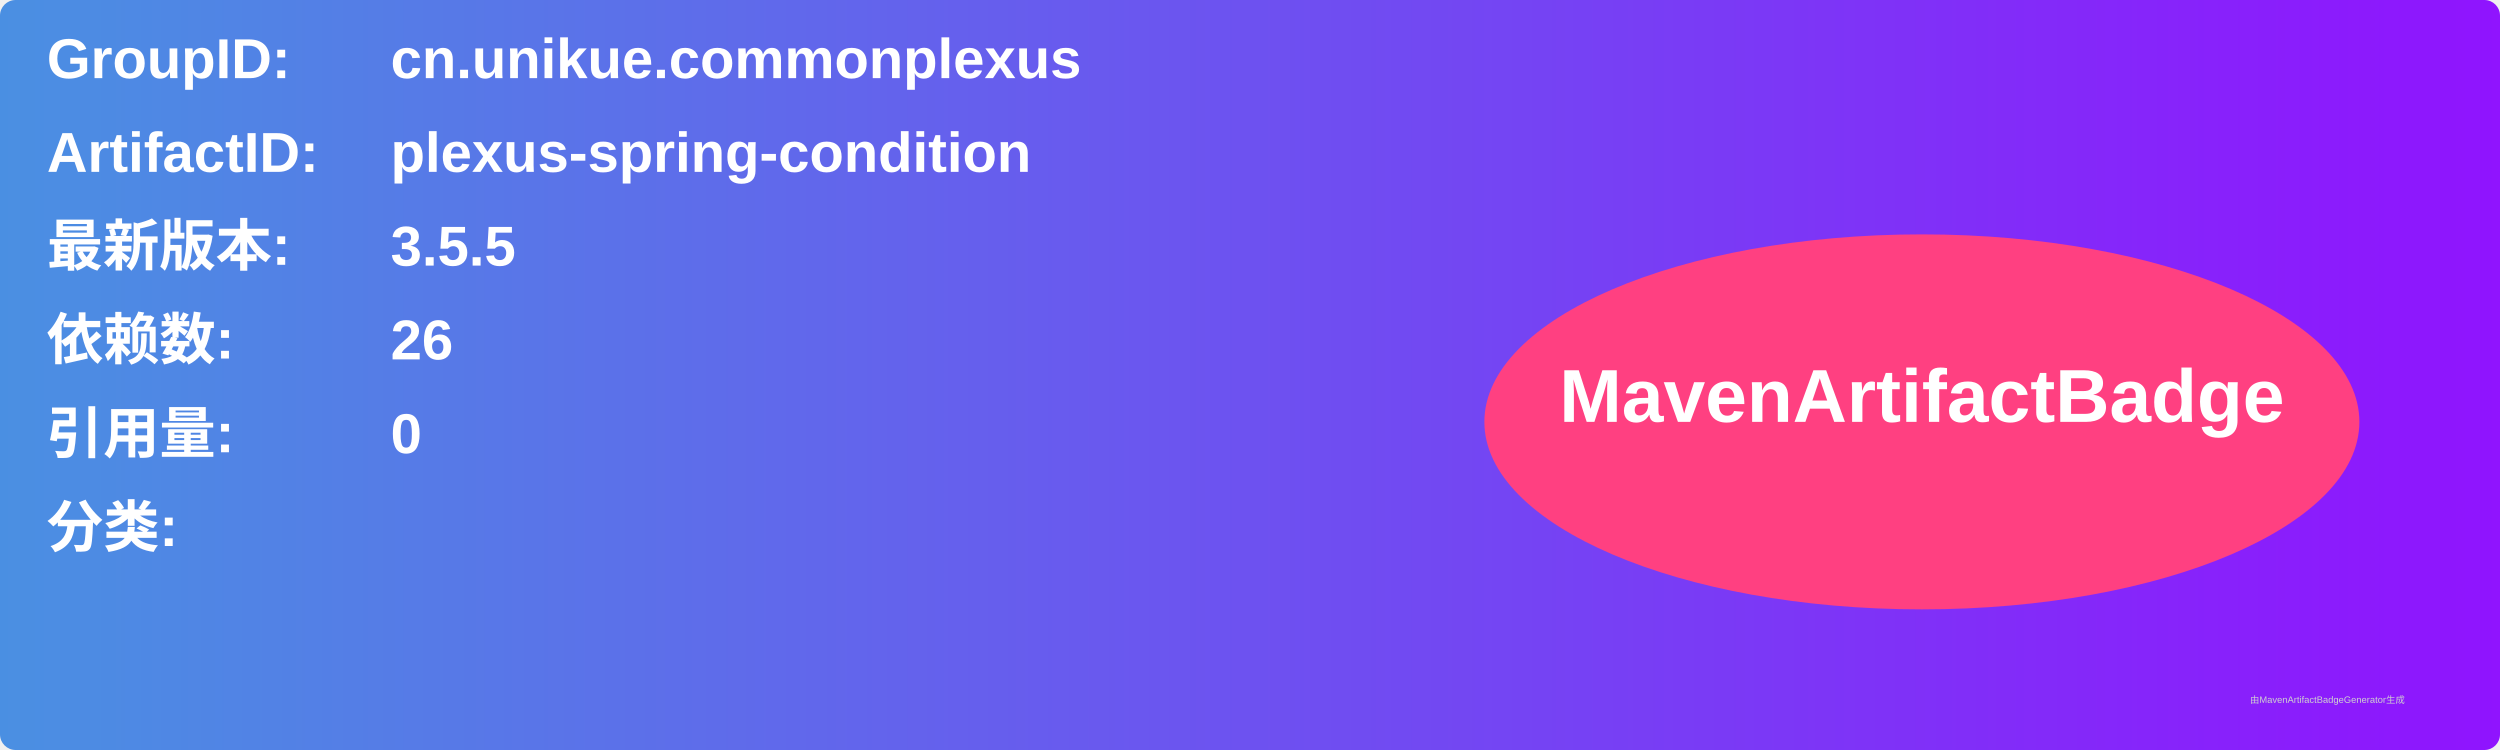
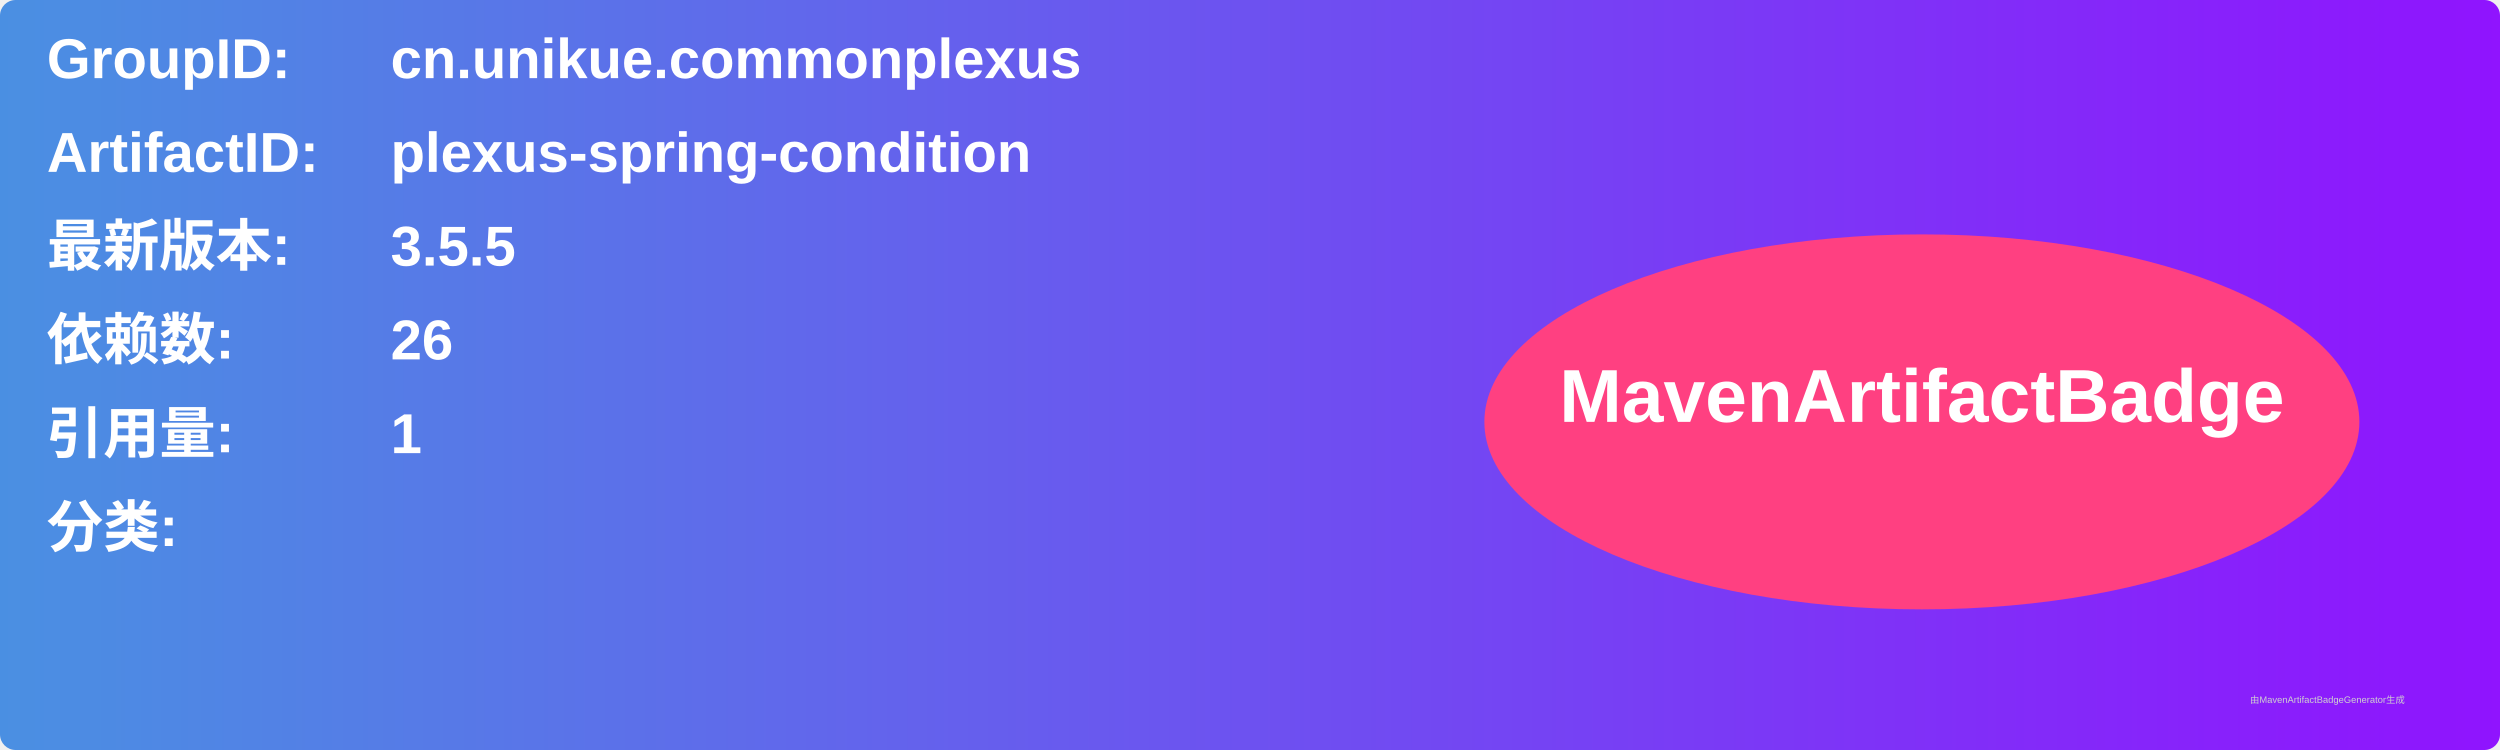
<svg xmlns="http://www.w3.org/2000/svg" width="800" height="240" viewBox="0 0 800 240">
  <linearGradient id="grad" x1="0%" y1="0%" x2="100%" y2="0%">
    <stop offset="0%" stop-color="#4a90e2" />
    <stop offset="100%" stop-color="#9013fe" />
  </linearGradient>
  <rect width="100%" height="100%" rx="5" ry="5" fill="url(#grad)" />
  <g transform="translate(15, 15)">
    <text x="0" y="10" font-family="Arial" font-size="18" fill="white" font-weight="bold" width="260">GroupID:</text>
    <text x="110" y="10" font-family="Arial" font-size="18" fill="white" font-weight="bold" width="460">cn.unikue.commonplexus</text>
    <text x="0" y="40" font-family="Arial" font-size="18" fill="white" font-weight="bold" width="260">ArtifactID:</text>
    <text x="110" y="40" font-family="Arial" font-size="18" fill="white" font-weight="bold" width="460">plexus-spring-condition</text>
    <text x="0" y="70" font-family="Arial" font-size="18" fill="white" font-weight="bold">最新版本:</text>
    <text x="110" y="70" font-family="Arial" font-size="18" fill="white" font-weight="bold">
      <tspan font-weight="bold">3.5.5</tspan>
    </text>
    <text x="0" y="100" font-family="Arial" font-size="18" fill="white" font-weight="bold">依赖数: </text>
    <text x="110" y="100" font-family="Arial" font-size="18" fill="white">
      <tspan font-weight="bold">26</tspan>
    </text>
    <text x="0" y="130" font-family="Arial" font-size="18" fill="white" font-weight="bold">引用量: </text>
    <text x="110" y="130" font-family="Arial" font-size="18" fill="white">
-       <tspan font-weight="bold">0</tspan>
+       <tspan font-weight="bold">1</tspan>
    </text>
    <text x="0" y="160" font-family="Arial" font-size="18" fill="white" font-weight="bold">分类:</text>
    <text x="10" y="190" font-family="Arial" font-size="10" fill="white">
      <tspan font-weight="bold" />
    </text>
    <ellipse cx="600" cy="120" rx="140" ry="60" fill="#ff4081" />
    <text x="600" y="120" text-anchor="middle" font-family="Arial" font-size="24" fill="white" font-weight="bold">MavenArtifactBadge</text>
  </g>
  <text x="720" y="225" font-family="Arial" font-size="3" fill="#d0d0d0">由MavenArtifactBadgeGenerator生成</text>
</svg>
